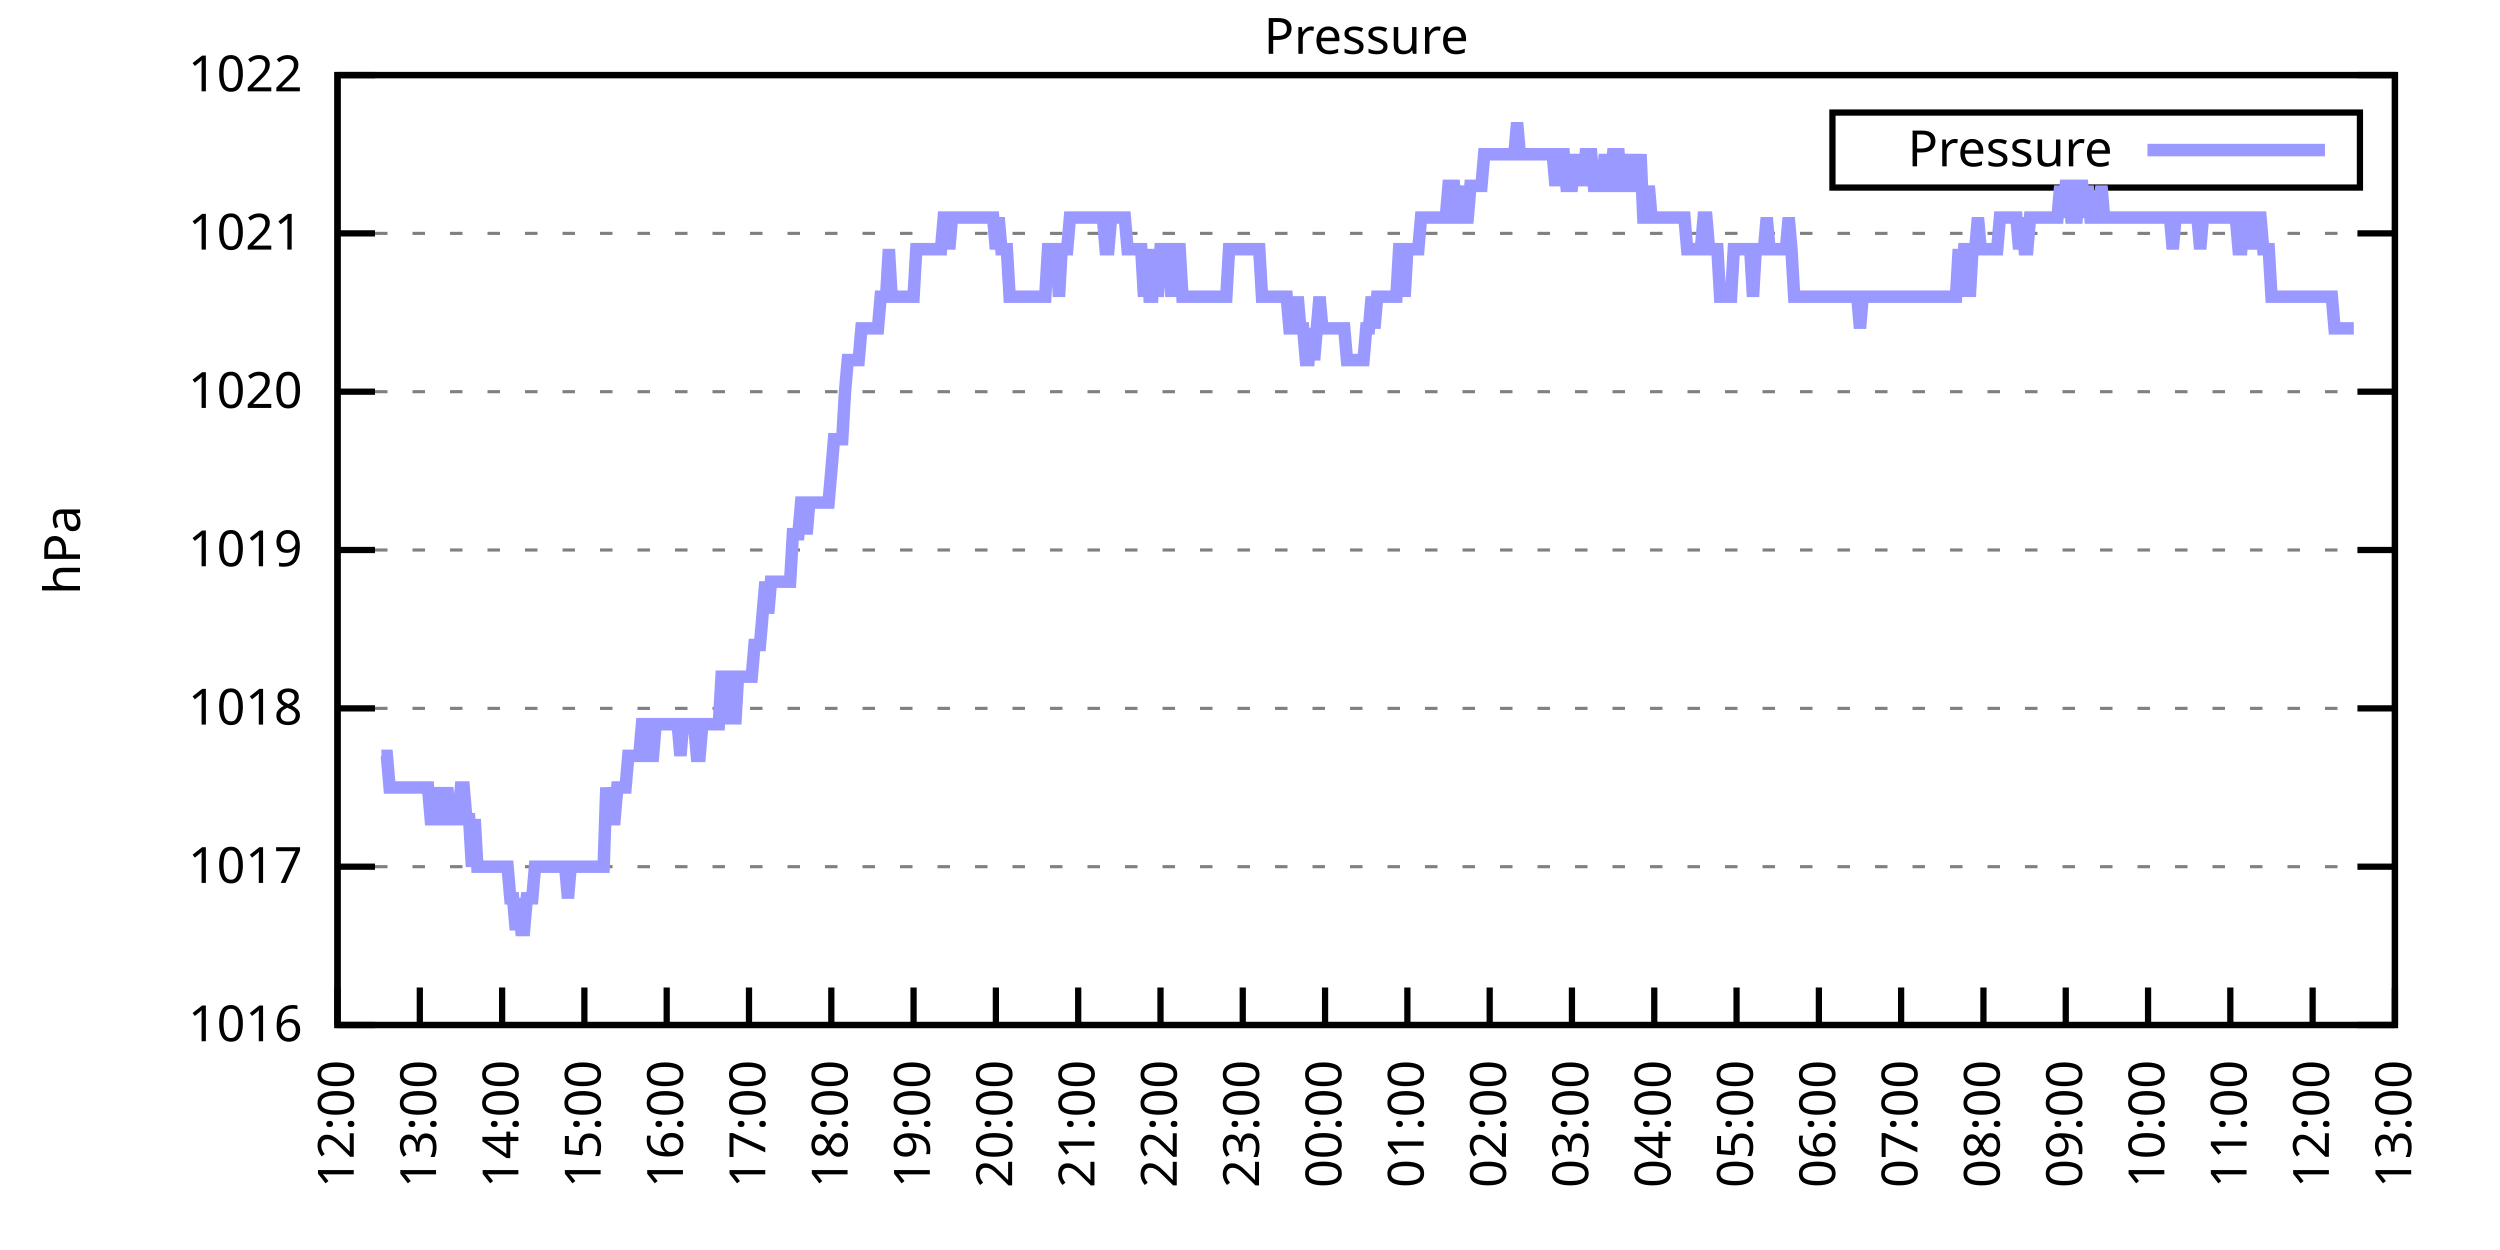
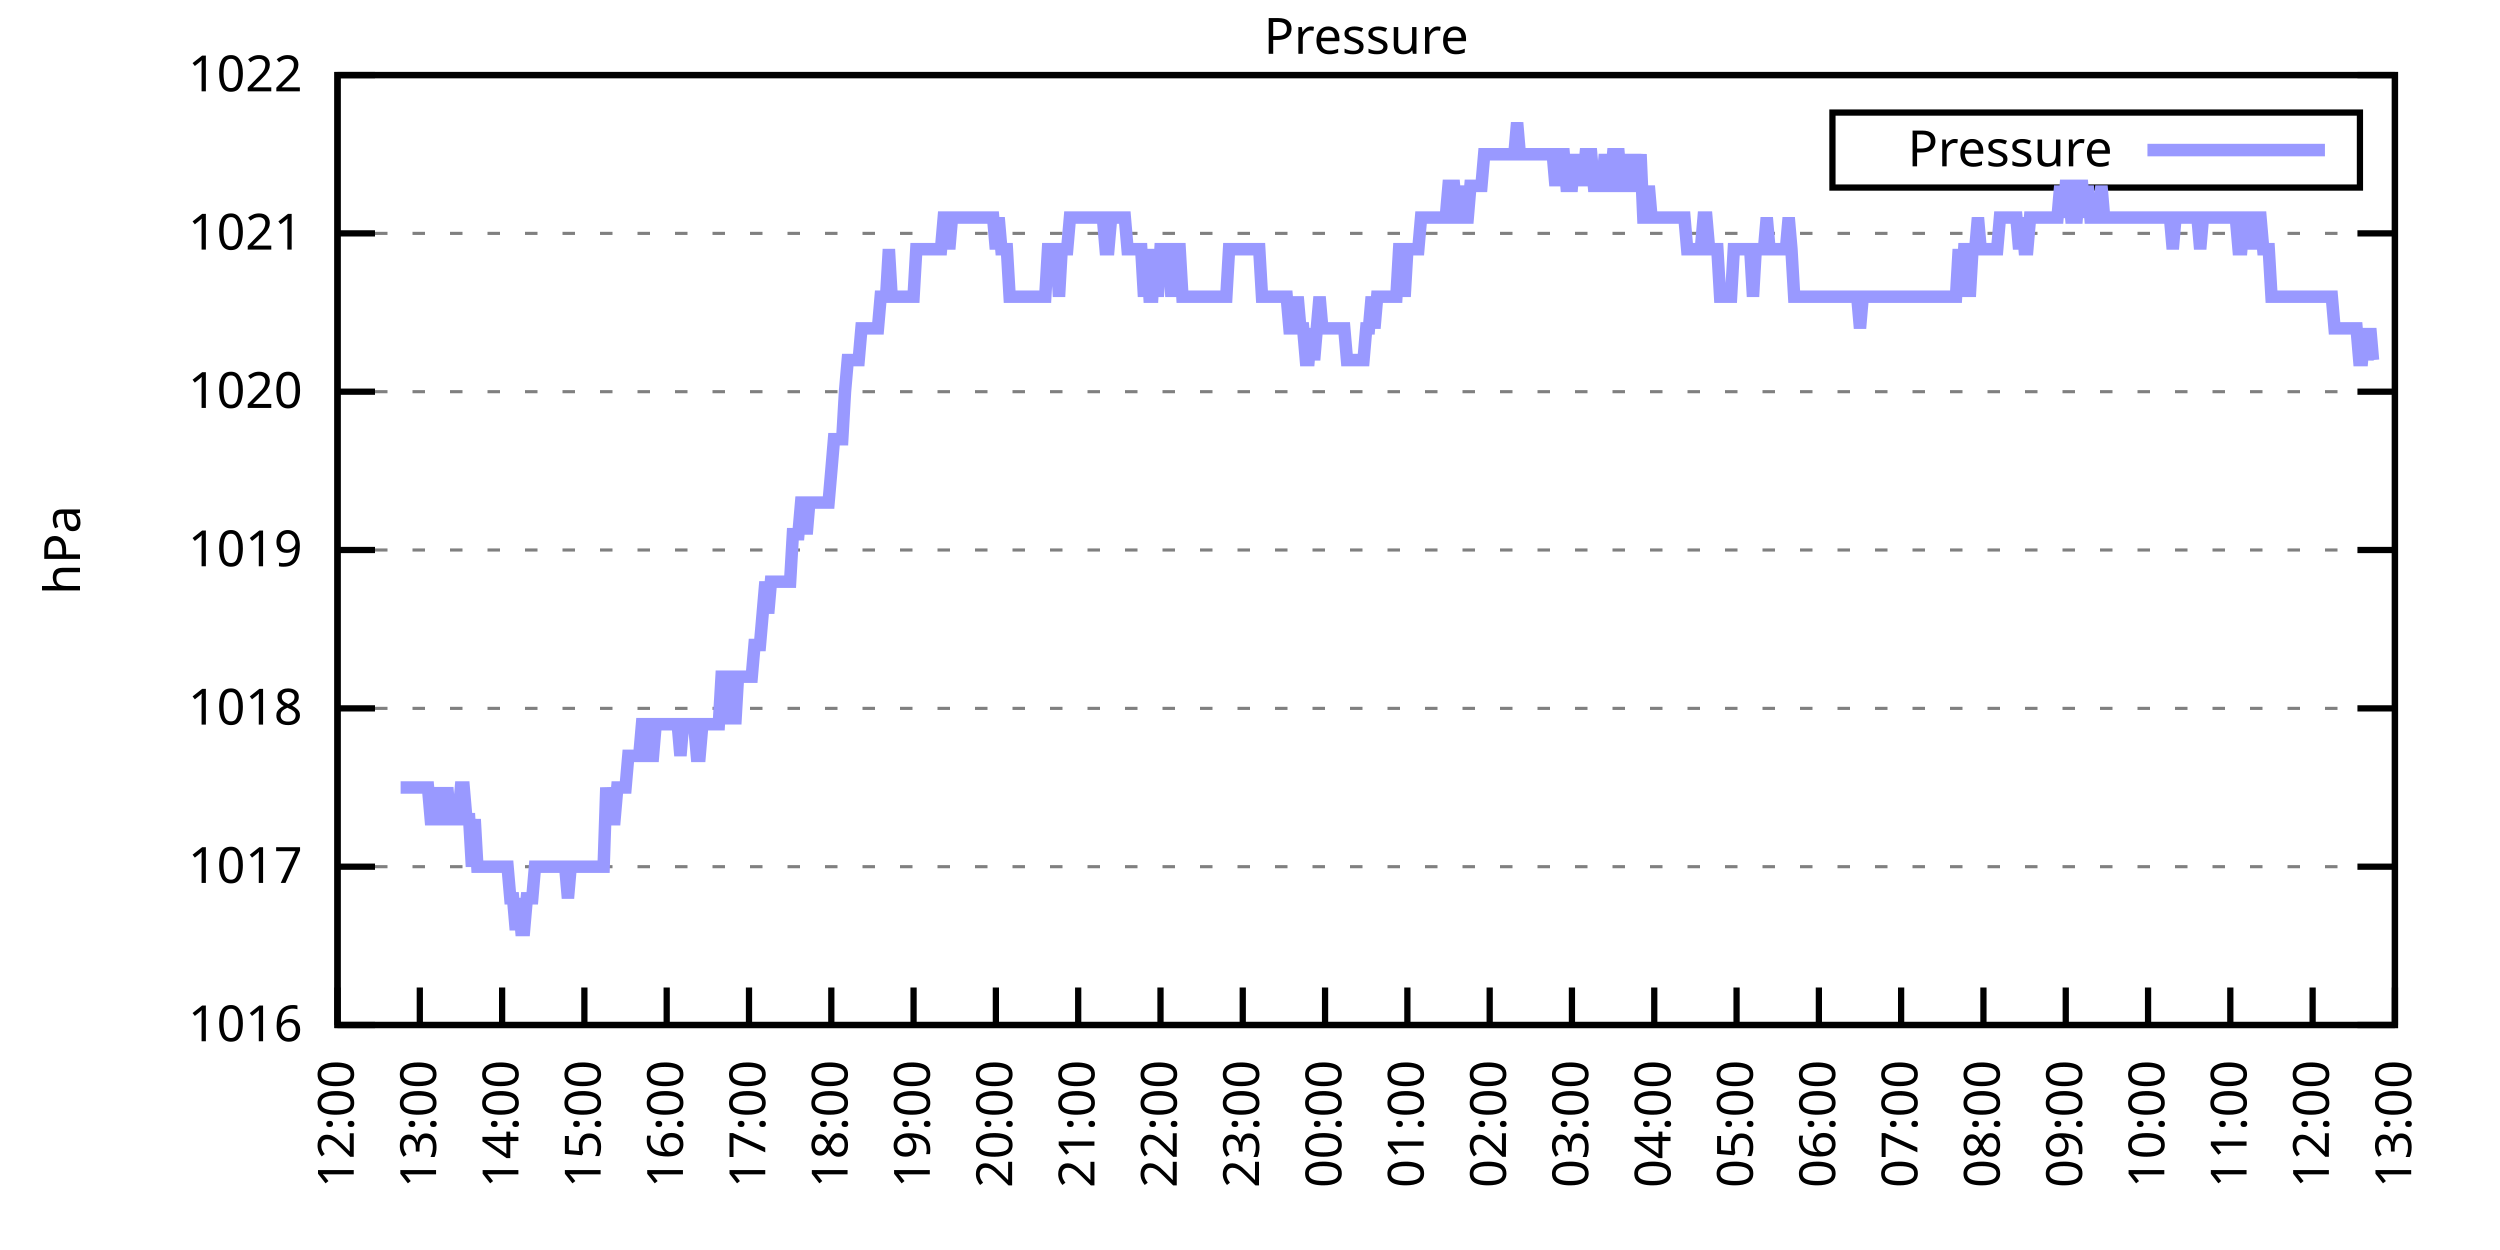
<svg xmlns="http://www.w3.org/2000/svg" xmlns:xlink="http://www.w3.org/1999/xlink" width="400" height="200" viewBox="0 0 400 200">
  <g id="gnuplot_canvas">
    <rect x="0" y="0" width="400" height="200" fill="none" />
    <defs>
      <circle id="gpDot" r="0.5" stroke-width="0.5" stroke="currentColor" />
      <path id="gpPt0" stroke-width="0.333" stroke="currentColor" d="M-1,0 h2 M0,-1 v2" />
      <path id="gpPt1" stroke-width="0.333" stroke="currentColor" d="M-1,-1 L1,1 M1,-1 L-1,1" />
      <path id="gpPt2" stroke-width="0.333" stroke="currentColor" d="M-1,0 L1,0 M0,-1 L0,1 M-1,-1 L1,1 M-1,1 L1,-1" />
      <rect id="gpPt3" stroke-width="0.333" stroke="currentColor" x="-1" y="-1" width="2" height="2" />
      <rect id="gpPt4" stroke-width="0.333" stroke="currentColor" fill="currentColor" x="-1" y="-1" width="2" height="2" />
      <circle id="gpPt5" stroke-width="0.333" stroke="currentColor" cx="0" cy="0" r="1" />
      <use xlink:href="#gpPt5" id="gpPt6" fill="currentColor" stroke="none" />
      <path id="gpPt7" stroke-width="0.333" stroke="currentColor" d="M0,-1.33 L-1.33,0.67 L1.33,0.67 z" />
      <use xlink:href="#gpPt7" id="gpPt8" fill="currentColor" stroke="none" />
      <use xlink:href="#gpPt7" id="gpPt9" stroke="currentColor" transform="rotate(180)" />
      <use xlink:href="#gpPt9" id="gpPt10" fill="currentColor" stroke="none" />
      <use xlink:href="#gpPt3" id="gpPt11" stroke="currentColor" transform="rotate(45)" />
      <use xlink:href="#gpPt11" id="gpPt12" fill="currentColor" stroke="none" />
      <path id="gpPt13" stroke-width="0.333" stroke="currentColor" d="M0,1.330 L1.265,0.411 L0.782,-1.067 L-0.782,-1.076 L-1.265,0.411 z" />
      <use xlink:href="#gpPt13" id="gpPt14" fill="currentColor" stroke="none" />
      <filter id="textbox" filterUnits="objectBoundingBox" x="0" y="0" height="1" width="1">
        <feFlood flood-color="white" flood-opacity="1" result="bgnd" />
        <feComposite in="SourceGraphic" in2="bgnd" operator="atop" />
      </filter>
      <filter id="greybox" filterUnits="objectBoundingBox" x="0" y="0" height="1" width="1">
        <feFlood flood-color="lightgrey" flood-opacity="1" result="grey" />
        <feComposite in="SourceGraphic" in2="grey" operator="atop" />
      </filter>
    </defs>
    <g fill="none" color="white" stroke="currentColor" stroke-width="1.00" stroke-linecap="butt" stroke-linejoin="miter">
</g>
    <g fill="none" color="black" stroke="currentColor" stroke-width="1.00" stroke-linecap="butt" stroke-linejoin="miter">
      <g stroke="none" shape-rendering="crispEdges">
        <polygon fill="rgb(255, 255, 255)" points="54.00,164.00 383.18,164.00 383.18,12.02 54.00,12.02 " />
      </g>
    </g>
    <g fill="none" color="black" stroke="currentColor" stroke-width="1.00" stroke-linecap="butt" stroke-linejoin="miter">
</g>
    <g fill="none" color="black" stroke="black" stroke-width="0.50" stroke-linecap="butt" stroke-linejoin="miter">
</g>
    <g fill="none" color="gray" stroke="currentColor" stroke-width="0.50" stroke-linecap="butt" stroke-linejoin="miter">
      <path stroke="gray" stroke-dasharray="2,4" class="gridline" d="M54.00,164.00 L383.19,164.00  " />
    </g>
    <g fill="none" color="gray" stroke="gray" stroke-width="1.00" stroke-linecap="butt" stroke-linejoin="miter">
</g>
    <g fill="none" color="black" stroke="currentColor" stroke-width="1.00" stroke-linecap="butt" stroke-linejoin="miter">
      <path stroke="black" d="M54.00,164.00 L60.00,164.00 M383.19,164.00 L377.19,164.00  " />
      <g transform="translate(48.40,166.60)" stroke="none" fill="black" font-family="Sans" font-size="8.00" text-anchor="end">
        <text>
          <tspan font-family="Sans"> 1016</tspan>
        </text>
      </g>
    </g>
    <g fill="none" color="black" stroke="currentColor" stroke-width="1.00" stroke-linecap="butt" stroke-linejoin="miter">
</g>
    <g fill="none" color="black" stroke="black" stroke-width="0.50" stroke-linecap="butt" stroke-linejoin="miter">
</g>
    <g fill="none" color="gray" stroke="currentColor" stroke-width="0.50" stroke-linecap="butt" stroke-linejoin="miter">
      <path stroke="gray" stroke-dasharray="2,4" class="gridline" d="M54.00,138.67 L383.19,138.67  " />
    </g>
    <g fill="none" color="gray" stroke="gray" stroke-width="1.00" stroke-linecap="butt" stroke-linejoin="miter">
</g>
    <g fill="none" color="black" stroke="currentColor" stroke-width="1.00" stroke-linecap="butt" stroke-linejoin="miter">
      <path stroke="black" d="M54.00,138.67 L60.00,138.67 M383.19,138.67 L377.19,138.67  " />
      <g transform="translate(48.40,141.27)" stroke="none" fill="black" font-family="Sans" font-size="8.00" text-anchor="end">
        <text>
          <tspan font-family="Sans"> 1017</tspan>
        </text>
      </g>
    </g>
    <g fill="none" color="black" stroke="currentColor" stroke-width="1.00" stroke-linecap="butt" stroke-linejoin="miter">
</g>
    <g fill="none" color="black" stroke="black" stroke-width="0.50" stroke-linecap="butt" stroke-linejoin="miter">
</g>
    <g fill="none" color="gray" stroke="currentColor" stroke-width="0.50" stroke-linecap="butt" stroke-linejoin="miter">
      <path stroke="gray" stroke-dasharray="2,4" class="gridline" d="M54.00,113.34 L383.19,113.34  " />
    </g>
    <g fill="none" color="gray" stroke="gray" stroke-width="1.00" stroke-linecap="butt" stroke-linejoin="miter">
</g>
    <g fill="none" color="black" stroke="currentColor" stroke-width="1.00" stroke-linecap="butt" stroke-linejoin="miter">
      <path stroke="black" d="M54.00,113.34 L60.00,113.34 M383.19,113.34 L377.19,113.34  " />
      <g transform="translate(48.40,115.94)" stroke="none" fill="black" font-family="Sans" font-size="8.00" text-anchor="end">
        <text>
          <tspan font-family="Sans"> 1018</tspan>
        </text>
      </g>
    </g>
    <g fill="none" color="black" stroke="currentColor" stroke-width="1.00" stroke-linecap="butt" stroke-linejoin="miter">
</g>
    <g fill="none" color="black" stroke="black" stroke-width="0.50" stroke-linecap="butt" stroke-linejoin="miter">
</g>
    <g fill="none" color="gray" stroke="currentColor" stroke-width="0.50" stroke-linecap="butt" stroke-linejoin="miter">
      <path stroke="gray" stroke-dasharray="2,4" class="gridline" d="M54.00,88.00 L383.19,88.00  " />
    </g>
    <g fill="none" color="gray" stroke="gray" stroke-width="1.00" stroke-linecap="butt" stroke-linejoin="miter">
</g>
    <g fill="none" color="black" stroke="currentColor" stroke-width="1.00" stroke-linecap="butt" stroke-linejoin="miter">
      <path stroke="black" d="M54.00,88.00 L60.00,88.00 M383.19,88.00 L377.19,88.00  " />
      <g transform="translate(48.40,90.60)" stroke="none" fill="black" font-family="Sans" font-size="8.00" text-anchor="end">
        <text>
          <tspan font-family="Sans"> 1019</tspan>
        </text>
      </g>
    </g>
    <g fill="none" color="black" stroke="currentColor" stroke-width="1.00" stroke-linecap="butt" stroke-linejoin="miter">
</g>
    <g fill="none" color="black" stroke="black" stroke-width="0.50" stroke-linecap="butt" stroke-linejoin="miter">
</g>
    <g fill="none" color="gray" stroke="currentColor" stroke-width="0.50" stroke-linecap="butt" stroke-linejoin="miter">
      <path stroke="gray" stroke-dasharray="2,4" class="gridline" d="M54.00,62.67 L383.19,62.67  " />
    </g>
    <g fill="none" color="gray" stroke="gray" stroke-width="1.00" stroke-linecap="butt" stroke-linejoin="miter">
</g>
    <g fill="none" color="black" stroke="currentColor" stroke-width="1.00" stroke-linecap="butt" stroke-linejoin="miter">
      <path stroke="black" d="M54.00,62.67 L60.00,62.67 M383.19,62.67 L377.19,62.67  " />
      <g transform="translate(48.40,65.27)" stroke="none" fill="black" font-family="Sans" font-size="8.00" text-anchor="end">
        <text>
          <tspan font-family="Sans"> 1020</tspan>
        </text>
      </g>
    </g>
    <g fill="none" color="black" stroke="currentColor" stroke-width="1.00" stroke-linecap="butt" stroke-linejoin="miter">
</g>
    <g fill="none" color="black" stroke="black" stroke-width="0.50" stroke-linecap="butt" stroke-linejoin="miter">
</g>
    <g fill="none" color="gray" stroke="currentColor" stroke-width="0.50" stroke-linecap="butt" stroke-linejoin="miter">
      <path stroke="gray" stroke-dasharray="2,4" class="gridline" d="M54.00,37.34 L383.19,37.34  " />
    </g>
    <g fill="none" color="gray" stroke="gray" stroke-width="1.00" stroke-linecap="butt" stroke-linejoin="miter">
</g>
    <g fill="none" color="black" stroke="currentColor" stroke-width="1.00" stroke-linecap="butt" stroke-linejoin="miter">
      <path stroke="black" d="M54.00,37.34 L60.00,37.34 M383.19,37.34 L377.19,37.34  " />
      <g transform="translate(48.40,39.94)" stroke="none" fill="black" font-family="Sans" font-size="8.00" text-anchor="end">
        <text>
          <tspan font-family="Sans"> 1021</tspan>
        </text>
      </g>
    </g>
    <g fill="none" color="black" stroke="currentColor" stroke-width="1.00" stroke-linecap="butt" stroke-linejoin="miter">
</g>
    <g fill="none" color="black" stroke="black" stroke-width="0.50" stroke-linecap="butt" stroke-linejoin="miter">
</g>
    <g fill="none" color="gray" stroke="currentColor" stroke-width="0.50" stroke-linecap="butt" stroke-linejoin="miter">
      <path stroke="gray" stroke-dasharray="2,4" class="gridline" d="M54.00,12.01 L383.19,12.01  " />
    </g>
    <g fill="none" color="gray" stroke="gray" stroke-width="1.00" stroke-linecap="butt" stroke-linejoin="miter">
</g>
    <g fill="none" color="black" stroke="currentColor" stroke-width="1.00" stroke-linecap="butt" stroke-linejoin="miter">
      <path stroke="black" d="M54.00,12.01 L60.00,12.01 M383.19,12.01 L377.19,12.01  " />
      <g transform="translate(48.40,14.61)" stroke="none" fill="black" font-family="Sans" font-size="8.00" text-anchor="end">
        <text>
          <tspan font-family="Sans"> 1022</tspan>
        </text>
      </g>
    </g>
    <g fill="none" color="black" stroke="currentColor" stroke-width="1.00" stroke-linecap="butt" stroke-linejoin="miter">
      <path stroke="black" d="M54.00,164.00 L54.00,158.00  " />
      <g transform="translate(56.60,169.60) rotate(270.00)" stroke="none" fill="black" font-family="Sans" font-size="8.00" text-anchor="end">
        <text>
          <tspan font-family="Sans">12:00</tspan>
        </text>
      </g>
    </g>
    <g fill="none" color="black" stroke="currentColor" stroke-width="1.00" stroke-linecap="butt" stroke-linejoin="miter">
      <path stroke="black" d="M67.17,164.00 L67.17,158.00  " />
      <g transform="translate(69.77,169.60) rotate(270.00)" stroke="none" fill="black" font-family="Sans" font-size="8.00" text-anchor="end">
        <text>
          <tspan font-family="Sans">13:00</tspan>
        </text>
      </g>
    </g>
    <g fill="none" color="black" stroke="currentColor" stroke-width="1.00" stroke-linecap="butt" stroke-linejoin="miter">
      <path stroke="black" d="M80.34,164.00 L80.34,158.00  " />
      <g transform="translate(82.94,169.60) rotate(270.00)" stroke="none" fill="black" font-family="Sans" font-size="8.00" text-anchor="end">
        <text>
          <tspan font-family="Sans">14:00</tspan>
        </text>
      </g>
    </g>
    <g fill="none" color="black" stroke="currentColor" stroke-width="1.00" stroke-linecap="butt" stroke-linejoin="miter">
      <path stroke="black" d="M93.50,164.00 L93.50,158.00  " />
      <g transform="translate(96.10,169.60) rotate(270.00)" stroke="none" fill="black" font-family="Sans" font-size="8.00" text-anchor="end">
        <text>
          <tspan font-family="Sans">15:00</tspan>
        </text>
      </g>
    </g>
    <g fill="none" color="black" stroke="currentColor" stroke-width="1.00" stroke-linecap="butt" stroke-linejoin="miter">
      <path stroke="black" d="M106.67,164.00 L106.67,158.00  " />
      <g transform="translate(109.27,169.60) rotate(270.00)" stroke="none" fill="black" font-family="Sans" font-size="8.00" text-anchor="end">
        <text>
          <tspan font-family="Sans">16:00</tspan>
        </text>
      </g>
    </g>
    <g fill="none" color="black" stroke="currentColor" stroke-width="1.00" stroke-linecap="butt" stroke-linejoin="miter">
      <path stroke="black" d="M119.84,164.00 L119.84,158.00  " />
      <g transform="translate(122.44,169.60) rotate(270.00)" stroke="none" fill="black" font-family="Sans" font-size="8.00" text-anchor="end">
        <text>
          <tspan font-family="Sans">17:00</tspan>
        </text>
      </g>
    </g>
    <g fill="none" color="black" stroke="currentColor" stroke-width="1.00" stroke-linecap="butt" stroke-linejoin="miter">
      <path stroke="black" d="M133.01,164.00 L133.01,158.00  " />
      <g transform="translate(135.61,169.60) rotate(270.00)" stroke="none" fill="black" font-family="Sans" font-size="8.00" text-anchor="end">
        <text>
          <tspan font-family="Sans">18:00</tspan>
        </text>
      </g>
    </g>
    <g fill="none" color="black" stroke="currentColor" stroke-width="1.00" stroke-linecap="butt" stroke-linejoin="miter">
      <path stroke="black" d="M146.17,164.00 L146.17,158.00  " />
      <g transform="translate(148.77,169.60) rotate(270.00)" stroke="none" fill="black" font-family="Sans" font-size="8.00" text-anchor="end">
        <text>
          <tspan font-family="Sans">19:00</tspan>
        </text>
      </g>
    </g>
    <g fill="none" color="black" stroke="currentColor" stroke-width="1.00" stroke-linecap="butt" stroke-linejoin="miter">
      <path stroke="black" d="M159.34,164.00 L159.34,158.00  " />
      <g transform="translate(161.94,169.60) rotate(270.00)" stroke="none" fill="black" font-family="Sans" font-size="8.00" text-anchor="end">
        <text>
          <tspan font-family="Sans">20:00</tspan>
        </text>
      </g>
    </g>
    <g fill="none" color="black" stroke="currentColor" stroke-width="1.00" stroke-linecap="butt" stroke-linejoin="miter">
      <path stroke="black" d="M172.51,164.00 L172.51,158.00  " />
      <g transform="translate(175.11,169.60) rotate(270.00)" stroke="none" fill="black" font-family="Sans" font-size="8.00" text-anchor="end">
        <text>
          <tspan font-family="Sans">21:00</tspan>
        </text>
      </g>
    </g>
    <g fill="none" color="black" stroke="currentColor" stroke-width="1.00" stroke-linecap="butt" stroke-linejoin="miter">
      <path stroke="black" d="M185.68,164.00 L185.68,158.00  " />
      <g transform="translate(188.28,169.60) rotate(270.00)" stroke="none" fill="black" font-family="Sans" font-size="8.00" text-anchor="end">
        <text>
          <tspan font-family="Sans">22:00</tspan>
        </text>
      </g>
    </g>
    <g fill="none" color="black" stroke="currentColor" stroke-width="1.00" stroke-linecap="butt" stroke-linejoin="miter">
      <path stroke="black" d="M198.84,164.00 L198.84,158.00  " />
      <g transform="translate(201.44,169.60) rotate(270.00)" stroke="none" fill="black" font-family="Sans" font-size="8.00" text-anchor="end">
        <text>
          <tspan font-family="Sans">23:00</tspan>
        </text>
      </g>
    </g>
    <g fill="none" color="black" stroke="currentColor" stroke-width="1.00" stroke-linecap="butt" stroke-linejoin="miter">
      <path stroke="black" d="M212.01,164.00 L212.01,158.00  " />
      <g transform="translate(214.61,169.60) rotate(270.00)" stroke="none" fill="black" font-family="Sans" font-size="8.00" text-anchor="end">
        <text>
          <tspan font-family="Sans">00:00</tspan>
        </text>
      </g>
    </g>
    <g fill="none" color="black" stroke="currentColor" stroke-width="1.00" stroke-linecap="butt" stroke-linejoin="miter">
      <path stroke="black" d="M225.18,164.00 L225.18,158.00  " />
      <g transform="translate(227.78,169.60) rotate(270.00)" stroke="none" fill="black" font-family="Sans" font-size="8.00" text-anchor="end">
        <text>
          <tspan font-family="Sans">01:00</tspan>
        </text>
      </g>
    </g>
    <g fill="none" color="black" stroke="currentColor" stroke-width="1.00" stroke-linecap="butt" stroke-linejoin="miter">
      <path stroke="black" d="M238.35,164.00 L238.35,158.00  " />
      <g transform="translate(240.95,169.60) rotate(270.00)" stroke="none" fill="black" font-family="Sans" font-size="8.00" text-anchor="end">
        <text>
          <tspan font-family="Sans">02:00</tspan>
        </text>
      </g>
    </g>
    <g fill="none" color="black" stroke="currentColor" stroke-width="1.00" stroke-linecap="butt" stroke-linejoin="miter">
      <path stroke="black" d="M251.51,164.00 L251.51,158.00  " />
      <g transform="translate(254.11,169.60) rotate(270.00)" stroke="none" fill="black" font-family="Sans" font-size="8.00" text-anchor="end">
        <text>
          <tspan font-family="Sans">03:00</tspan>
        </text>
      </g>
    </g>
    <g fill="none" color="black" stroke="currentColor" stroke-width="1.00" stroke-linecap="butt" stroke-linejoin="miter">
      <path stroke="black" d="M264.68,164.00 L264.68,158.00  " />
      <g transform="translate(267.28,169.60) rotate(270.00)" stroke="none" fill="black" font-family="Sans" font-size="8.00" text-anchor="end">
        <text>
          <tspan font-family="Sans">04:00</tspan>
        </text>
      </g>
    </g>
    <g fill="none" color="black" stroke="currentColor" stroke-width="1.00" stroke-linecap="butt" stroke-linejoin="miter">
      <path stroke="black" d="M277.85,164.00 L277.85,158.00  " />
      <g transform="translate(280.45,169.60) rotate(270.00)" stroke="none" fill="black" font-family="Sans" font-size="8.00" text-anchor="end">
        <text>
          <tspan font-family="Sans">05:00</tspan>
        </text>
      </g>
    </g>
    <g fill="none" color="black" stroke="currentColor" stroke-width="1.00" stroke-linecap="butt" stroke-linejoin="miter">
      <path stroke="black" d="M291.02,164.00 L291.02,158.00  " />
      <g transform="translate(293.62,169.60) rotate(270.00)" stroke="none" fill="black" font-family="Sans" font-size="8.00" text-anchor="end">
        <text>
          <tspan font-family="Sans">06:00</tspan>
        </text>
      </g>
    </g>
    <g fill="none" color="black" stroke="currentColor" stroke-width="1.00" stroke-linecap="butt" stroke-linejoin="miter">
      <path stroke="black" d="M304.18,164.00 L304.18,158.00  " />
      <g transform="translate(306.78,169.60) rotate(270.00)" stroke="none" fill="black" font-family="Sans" font-size="8.00" text-anchor="end">
        <text>
          <tspan font-family="Sans">07:00</tspan>
        </text>
      </g>
    </g>
    <g fill="none" color="black" stroke="currentColor" stroke-width="1.00" stroke-linecap="butt" stroke-linejoin="miter">
      <path stroke="black" d="M317.35,164.00 L317.35,158.00  " />
      <g transform="translate(319.95,169.60) rotate(270.00)" stroke="none" fill="black" font-family="Sans" font-size="8.00" text-anchor="end">
        <text>
          <tspan font-family="Sans">08:00</tspan>
        </text>
      </g>
    </g>
    <g fill="none" color="black" stroke="currentColor" stroke-width="1.00" stroke-linecap="butt" stroke-linejoin="miter">
      <path stroke="black" d="M330.52,164.00 L330.52,158.00  " />
      <g transform="translate(333.12,169.60) rotate(270.00)" stroke="none" fill="black" font-family="Sans" font-size="8.00" text-anchor="end">
        <text>
          <tspan font-family="Sans">09:00</tspan>
        </text>
      </g>
    </g>
    <g fill="none" color="black" stroke="currentColor" stroke-width="1.00" stroke-linecap="butt" stroke-linejoin="miter">
      <path stroke="black" d="M343.69,164.00 L343.69,158.00  " />
      <g transform="translate(346.29,169.60) rotate(270.00)" stroke="none" fill="black" font-family="Sans" font-size="8.00" text-anchor="end">
        <text>
          <tspan font-family="Sans">10:00</tspan>
        </text>
      </g>
    </g>
    <g fill="none" color="black" stroke="currentColor" stroke-width="1.00" stroke-linecap="butt" stroke-linejoin="miter">
      <path stroke="black" d="M356.85,164.00 L356.85,158.00  " />
      <g transform="translate(359.45,169.60) rotate(270.00)" stroke="none" fill="black" font-family="Sans" font-size="8.00" text-anchor="end">
        <text>
          <tspan font-family="Sans">11:00</tspan>
        </text>
      </g>
    </g>
    <g fill="none" color="black" stroke="currentColor" stroke-width="1.00" stroke-linecap="butt" stroke-linejoin="miter">
      <path stroke="black" d="M370.02,164.00 L370.02,158.00  " />
      <g transform="translate(372.62,169.60) rotate(270.00)" stroke="none" fill="black" font-family="Sans" font-size="8.00" text-anchor="end">
        <text>
          <tspan font-family="Sans">12:00</tspan>
        </text>
      </g>
    </g>
    <g fill="none" color="black" stroke="currentColor" stroke-width="1.00" stroke-linecap="butt" stroke-linejoin="miter">
      <path stroke="black" d="M383.19,164.00 L383.19,158.00  " />
      <g transform="translate(385.79,169.60) rotate(270.00)" stroke="none" fill="black" font-family="Sans" font-size="8.00" text-anchor="end">
        <text>
          <tspan font-family="Sans">13:00</tspan>
        </text>
      </g>
    </g>
    <g fill="none" color="black" stroke="currentColor" stroke-width="1.00" stroke-linecap="butt" stroke-linejoin="miter">
</g>
    <g fill="none" color="black" stroke="currentColor" stroke-width="1.00" stroke-linecap="butt" stroke-linejoin="miter">
      <path stroke="black" d="M54.00,12.01 L54.00,164.00 L383.19,164.00 L383.19,12.01 L54.00,12.01 Z  " />
    </g>
    <g fill="none" color="black" stroke="currentColor" stroke-width="1.00" stroke-linecap="butt" stroke-linejoin="miter">
</g>
    <g fill="none" color="black" stroke="currentColor" stroke-width="1.00" stroke-linecap="butt" stroke-linejoin="miter">
      <path stroke="black" d="M293.19,30.01 L293.19,18.01 L377.59,18.01 L377.59,30.01 L293.19,30.01 Z  " />
    </g>
    <g id="Pressure_plot_1">
      <g fill="none" color="white" stroke="black" stroke-width="2.00" stroke-linecap="butt" stroke-linejoin="miter">
</g>
      <g fill="none" color="black" stroke="currentColor" stroke-width="2.00" stroke-linecap="butt" stroke-linejoin="miter">
        <g transform="translate(337.99,26.61)" stroke="none" fill="black" font-family="Sans" font-size="8.00" text-anchor="end">
          <text>
            <tspan font-family="Sans">Pressure</tspan>
          </text>
        </g>
      </g>
      <g fill="none" color="black" stroke="currentColor" stroke-width="2.00" stroke-linecap="butt" stroke-linejoin="miter">
-         <path stroke="rgb(153, 153, 255)" d="M343.59,24.01 L371.99,24.01 M61.02,120.94 L61.46,120.94 L61.90,120.94 L62.34,126.00 L62.78,126.00 L63.22,126.00   L63.66,126.00 L64.10,126.00 L64.53,126.00 L64.97,126.00 L65.41,126.00 L65.85,126.00 L66.29,126.00 L66.73,126.00   L67.17,126.00 L67.61,126.00 L68.05,126.00 L68.48,126.00 L68.92,131.07 L69.36,131.07 L69.80,131.07 L70.24,126.00   L70.68,131.07 L71.12,131.07 L71.56,126.00 L72.00,131.07 L72.43,131.07 L72.87,131.07 L73.31,131.07 L73.75,126.00   L74.19,126.00 L74.63,131.07 L75.07,131.07 L75.51,138.67 L75.95,131.07 L76.38,138.67 L76.82,138.67 L77.26,138.67   L77.70,138.67 L78.14,138.67 L78.58,138.67 L79.02,138.67 L79.46,138.67 L79.90,138.67 L80.34,138.67 L80.77,138.67   L81.21,138.67 L81.65,143.73 L82.09,143.73 L82.53,148.80 L82.97,143.73 L83.41,148.80 L83.85,148.80 L84.29,143.73   L84.72,143.73 L85.16,143.73 L85.60,138.67 L86.04,138.67 L86.48,138.67 L86.92,138.67 L87.36,138.67 L87.80,138.67   L88.24,138.67 L88.67,138.67 L89.11,138.67 L89.55,138.67 L89.99,138.67 L90.43,138.67 L90.87,143.73 L91.31,138.67   L91.75,138.67 L92.19,138.67 L92.62,138.67 L93.06,138.67 L93.50,138.67 L93.94,138.67 L94.38,138.67 L94.82,138.67   L95.26,138.67 L95.70,138.67 L96.14,138.67 L96.58,138.67 L97.01,126.00 L97.45,131.07 L97.89,131.07 L98.33,131.07   L98.77,126.00 L99.21,126.00 L99.65,126.00 L100.09,126.00 L100.53,120.94 L100.96,120.94 L101.40,120.94 L101.84,120.94   L102.28,120.94 L102.72,115.87 L103.16,115.87 L103.60,115.87 L104.04,120.94 L104.48,120.94 L104.91,115.87 L105.35,115.87   L105.79,115.87 L106.23,115.87 L106.67,115.87 L107.11,115.87 L107.55,115.87 L107.99,115.87 L108.43,115.87 L108.87,120.94   L109.30,115.87 L109.74,115.87 L110.18,115.87 L110.62,115.87 L111.06,115.87 L111.50,120.94 L111.94,120.94 L112.38,115.87   L112.82,115.87 L113.25,115.87 L113.69,115.87 L114.13,115.87 L114.57,115.87 L115.01,115.87 L115.45,108.27 L115.89,108.27   L116.33,108.27 L116.77,115.87 L117.20,108.27 L117.64,115.87 L118.08,108.27 L118.52,108.27 L118.96,108.27 L119.40,108.27   L119.84,108.27 L120.28,108.27 L120.72,103.20 L121.15,103.20 L121.59,103.20 L122.03,98.14 L122.47,93.07 L122.91,98.14   L123.35,93.07 L123.79,93.07 L124.23,93.07 L124.67,93.07 L125.11,93.07 L125.54,93.07 L125.98,93.07 L126.42,93.07   L126.86,85.47 L127.30,85.47 L127.74,85.47 L128.18,80.41 L128.62,80.41 L129.06,85.47 L129.49,80.41 L129.93,80.41   L130.37,80.41 L130.81,80.41 L131.25,80.41 L131.69,80.41 L132.13,80.41 L132.57,80.41 L133.01,75.34 L133.44,70.27   L133.88,70.27 L134.32,70.27 L134.76,70.27 L135.20,62.67 L135.64,57.61 L136.08,57.61 L136.52,57.61 L136.96,57.61   L137.39,57.61 L137.83,52.54 L138.27,52.54 L138.71,52.54 L139.15,52.54 L139.59,52.54 L140.03,52.54 L140.47,52.54   L140.91,47.47 L141.35,47.47 L141.78,47.47 L142.22,39.87 L142.66,47.47 L143.10,47.47 L143.54,47.47 L143.98,47.47   L144.42,47.47 L144.86,47.47 L145.30,47.47 L145.73,47.47 L146.17,47.47 L146.61,39.87 L147.05,39.87 L147.49,39.87   L147.93,39.87 L148.37,39.87 L148.81,39.87 L149.25,39.87 L149.68,39.87 L150.12,39.87 L150.56,39.87 L151.00,34.81   L151.44,34.81 L151.88,39.87 L152.32,34.81 L152.76,34.81 L153.20,34.81 L153.63,34.81 L154.07,34.81 L154.51,34.81   L154.95,34.81 L155.39,34.81 L155.83,34.81 L156.27,34.81 L156.71,34.81 L157.15,34.81 L157.59,34.81 L158.02,34.81   L158.46,34.81 L158.90,34.81 L159.34,39.87 L159.78,34.81 L160.22,39.87 L160.66,39.87 L161.10,39.87 L161.54,47.47   L161.97,47.47 L162.41,47.47 L162.85,47.47 L163.29,47.47 L163.73,47.47 L164.17,47.47 L164.61,47.47 L165.05,47.47   L165.49,47.47 L165.92,47.47 L166.36,47.47 L166.80,47.47 L167.24,47.47 L167.68,39.87 L168.12,39.87 L168.56,39.87   L169.00,39.87 L169.44,47.47 L169.87,39.87 L170.31,39.87 L170.75,39.87 L171.19,34.81 L171.63,34.81 L172.07,34.81   L172.51,34.81 L172.95,34.81 L173.39,34.81 L173.83,34.81 L174.26,34.81 L174.70,34.81 L175.14,34.81 L175.58,34.81   L176.02,34.81 L176.46,34.81 L176.90,39.87 L177.34,39.87 L177.78,34.81 L178.21,34.81 L178.65,34.81 L179.09,34.81   L179.53,34.81 L179.97,34.81 L180.41,39.87 L180.85,39.87 L181.29,39.87 L181.73,39.87 L182.16,39.87 L182.60,39.87   L183.04,47.47 L183.48,39.87 L183.92,47.47 L184.36,47.47 L184.80,39.87 L185.24,47.47 L185.68,39.87 L186.11,39.87   L186.55,39.87 L186.99,39.87 L187.43,47.47 L187.87,39.87 L188.31,39.87 L188.75,39.87 L189.19,47.47 L189.63,47.47   L190.07,47.47 L190.50,47.47 L190.94,47.47 L191.38,47.47 L191.82,47.47 L192.26,47.47 L192.70,47.47 L193.14,47.47   L193.58,47.47 L194.02,47.47 L194.45,47.47 L194.89,47.47 L195.33,47.47 L195.77,47.47 L196.21,47.47 L196.65,39.87   L197.09,39.87 L197.53,39.87 L197.97,39.87 L198.40,39.87 L198.84,39.87 L199.28,39.87 L199.72,39.87 L200.16,39.87   L200.60,39.87 L201.04,39.87 L201.48,39.87 L201.92,47.47 L202.35,47.47 L202.79,47.47 L203.23,47.47 L203.67,47.47   L204.11,47.47 L204.55,47.47 L204.99,47.47 L205.43,47.47 L205.87,47.47 L206.31,52.54 L206.74,52.54 L207.18,52.54   L207.62,47.47 L208.06,52.54 L208.50,52.54 L208.94,57.61 L209.38,57.61 L209.82,52.54 L210.26,57.61 L210.69,52.54   L211.13,47.47 L211.57,52.54 L212.01,52.54 L212.45,52.54 L212.89,52.54 L213.33,52.54 L213.77,52.54 L214.21,52.54   L214.64,52.54 L215.08,52.54 L215.52,57.61 L215.96,57.61 L216.40,57.61 L216.84,57.61 L217.28,57.61 L217.72,57.61   L218.16,57.61 L218.60,52.54 L219.03,52.54 L219.47,47.47 L219.91,52.54 L220.35,47.47 L220.79,47.47 L221.23,47.47   L221.67,47.47 L222.11,47.47 L222.55,47.47 L222.98,47.47 L223.42,47.47 L223.86,39.87 L224.30,39.87 L224.74,47.47   L225.18,39.87 L225.62,39.87 L226.06,39.87 L226.50,39.87 L226.93,39.87 L227.37,34.81 L227.81,34.81 L228.25,34.81   L228.69,34.81 L229.13,34.81 L229.57,34.81 L230.01,34.81 L230.45,34.81 L230.88,34.81 L231.32,34.81 L231.76,29.74   L232.20,29.74 L232.64,29.74 L233.08,34.81 L233.52,34.81 L233.96,29.74 L234.40,34.81 L234.84,34.81 L235.27,29.74   L235.71,29.74 L236.15,29.74 L236.59,29.74 L237.03,29.74 L237.47,24.68 L237.91,24.68 L238.35,24.68 L238.79,24.68   L239.22,24.68 L239.66,24.68 L240.10,24.68 L240.54,24.68 L240.98,24.68 L241.42,24.68 L241.86,24.68 L242.30,24.68   L242.74,19.61 L243.17,24.68 L243.61,24.68 L244.05,24.68 L244.49,24.68 L244.93,24.68 L245.37,24.68 L245.81,24.68   L246.25,24.68 L246.69,24.68 L247.12,24.68 L247.56,24.68 L248.00,24.68 L248.44,24.68 L248.88,29.74 L249.32,24.68   L249.76,24.68 L250.20,24.68 L250.64,29.74 L251.08,29.74 L251.51,29.74 L251.95,24.68 L252.39,29.74 L252.83,24.68   L253.27,29.74 L253.71,24.68 L254.15,24.68 L254.59,24.68 L255.03,29.74 L255.46,29.74 L255.90,29.74 L256.34,29.74   L256.78,24.68 L257.22,29.74 L257.66,29.74 L258.10,24.68 L258.54,24.68 L258.98,24.68 L259.41,29.74 L259.85,29.74   L260.29,24.68 L260.73,29.74 L261.17,29.74 L261.61,24.68 L262.05,29.74 L262.49,24.68 L262.93,34.81 L263.36,34.81   L263.80,29.74 L264.24,34.81 L264.68,34.81 L265.12,34.81 L265.56,34.81 L266.00,34.81 L266.44,34.81 L266.88,34.81   L267.32,34.81 L267.75,34.81 L268.19,34.81 L268.63,34.81 L269.07,34.81 L269.51,34.81 L269.95,39.87 L270.39,39.87   L270.83,39.87 L271.27,39.87 L271.70,39.87 L272.14,39.87 L272.58,34.81 L273.02,34.81 L273.46,39.87 L273.90,39.87   L274.34,39.87 L274.78,39.87 L275.22,47.47 L275.65,47.47 L276.09,47.47 L276.53,47.47 L276.97,47.47 L277.41,39.87   L277.85,39.87 L278.29,39.87 L278.73,39.87 L279.17,39.87 L279.60,39.87 L280.04,39.87 L280.48,47.47 L280.92,39.87   L281.36,39.87 L281.80,39.87 L282.24,39.87 L282.68,34.81 L283.12,39.87 L283.56,39.87 L283.99,39.87 L284.43,39.87   L284.87,39.87 L285.31,39.87 L285.75,39.87 L286.19,34.81 L286.63,39.87 L287.07,47.47 L287.51,47.47 L287.94,47.47   L288.38,47.47 L288.82,47.47 L289.26,47.47 L289.70,47.47 L290.14,47.47 L290.58,47.47 L291.02,47.47 L291.46,47.47   L291.89,47.47 L292.33,47.47 L292.77,47.47 L293.21,47.47 L293.65,47.47 L294.09,47.47 L294.53,47.47 L294.97,47.47   L295.41,47.47 L295.84,47.47 L296.28,47.47 L296.72,47.47 L297.16,47.47 L297.60,52.54 L298.04,47.47 L298.48,47.47   L298.92,47.47 L299.36,47.47 L299.80,47.47 L300.23,47.47 L300.67,47.47 L301.11,47.47 L301.55,47.47 L301.99,47.47   L302.43,47.47 L302.87,47.47 L303.31,47.47 L303.75,47.47 L304.18,47.47 L304.62,47.47 L305.06,47.47 L305.50,47.47   L305.94,47.47 L306.38,47.47 L306.82,47.47 L307.26,47.47 L307.70,47.47 L308.13,47.47 L308.57,47.47 L309.01,47.47   L309.45,47.47 L309.89,47.47 L310.33,47.47 L310.77,47.47 L311.21,47.47 L311.65,47.47 L312.08,47.47 L312.52,47.47   L312.96,47.47 L313.40,39.87 L313.84,47.47 L314.28,39.87 L314.72,39.87 L315.16,47.47 L315.60,39.87 L316.04,39.87   L316.47,34.81 L316.91,39.87 L317.35,39.87 L317.79,39.87 L318.23,39.87 L318.67,39.87 L319.11,39.87 L319.55,39.87   L319.99,34.81 L320.42,34.81 L320.86,34.81 L321.30,34.81 L321.74,34.81 L322.18,34.81 L322.62,34.81 L323.06,39.87   L323.50,34.81 L323.94,39.87 L324.37,39.87 L324.81,34.81 L325.25,34.81 L325.69,34.81 L326.13,34.81 L326.57,34.81   L327.01,34.81 L327.45,34.81 L327.89,34.81 L328.33,34.81 L328.76,34.81 L329.20,34.81 L329.64,29.74 L330.08,34.81   L330.52,29.74 L330.96,29.74 L331.40,34.81 L331.84,34.81 L332.28,34.81 L332.71,29.74 L333.15,29.74 L333.59,34.81   L334.03,29.74 L334.47,34.81 L334.91,34.81 L335.35,34.81 L335.79,34.81 L336.23,29.74 L336.66,34.81 L337.10,34.81   L337.54,34.81 L337.98,34.81 L338.42,34.81 L338.86,34.81 L339.30,34.81 L339.74,34.81 L340.18,34.81 L340.61,34.81   L341.05,34.81 L341.49,34.81 L341.93,34.81 L342.37,34.81 L342.81,34.81 L343.25,34.81 L343.69,34.81 L344.13,34.81   L344.57,34.81 L345.00,34.81 L345.44,34.81 L345.88,34.81 L346.32,34.81 L346.76,34.81 L347.20,34.81 L347.64,39.87   L348.08,34.81 L348.52,34.81 L348.95,34.81 L349.39,34.81 L349.83,34.81 L350.27,34.81 L350.71,34.81 L351.15,34.81   L351.59,34.81 L352.03,39.87 L352.47,34.81 L352.90,34.81 L353.34,34.81 L353.78,34.81 L354.22,34.81 L354.66,34.81   L355.10,34.81 L355.54,34.81 L355.98,34.81 L356.42,34.81 L356.85,34.81 L357.29,34.81 L357.73,34.81 L358.17,39.87   L358.61,39.87 L359.05,34.81 L359.49,34.81 L359.93,34.81 L360.37,39.87 L360.81,34.81 L361.24,34.81 L361.68,34.81   L362.12,39.87 L362.56,39.87 L363.00,39.87 L363.44,47.47 L363.88,47.47 L364.32,47.47 L364.76,47.47 L365.19,47.47   L365.63,47.47 L366.07,47.47 L366.51,47.47 L366.95,47.47 L367.39,47.47 L367.83,47.47 L368.27,47.47 L368.71,47.47   L369.14,47.47 L369.58,47.47 L370.02,47.47 L370.46,47.47 L370.90,47.47 L371.34,47.47 L371.78,47.47 L372.22,47.47   L372.66,47.47 L373.09,47.47 L373.53,52.54 L373.97,52.54 L374.41,52.54 L374.85,52.54 L375.29,52.54 L375.73,52.54   L376.17,52.54 L376.61,52.54  " />
+         <path stroke="rgb(153, 153, 255)" d="M343.59,24.01 L371.99,24.01 M64.10,126.00 L64.53,126.00 L64.97,126.00 L65.41,126.00 L65.85,126.00 L66.29,126.00   L66.73,126.00 L67.17,126.00 L67.61,126.00 L68.05,126.00 L68.48,126.00 L68.92,131.07 L69.36,131.07 L69.80,131.07   L70.24,126.00 L70.68,131.07 L71.12,131.07 L71.56,126.00 L72.00,131.07 L72.43,131.07 L72.87,131.07 L73.31,131.07   L73.75,126.00 L74.19,126.00 L74.63,131.07 L75.07,131.07 L75.51,138.67 L75.95,131.07 L76.38,138.67 L76.82,138.67   L77.26,138.67 L77.70,138.67 L78.14,138.67 L78.58,138.67 L79.02,138.67 L79.46,138.67 L79.90,138.67 L80.34,138.67   L80.77,138.67 L81.21,138.67 L81.65,143.73 L82.09,143.73 L82.53,148.80 L82.97,143.73 L83.41,148.80 L83.85,148.80   L84.29,143.73 L84.72,143.73 L85.16,143.73 L85.60,138.67 L86.04,138.67 L86.48,138.67 L86.92,138.67 L87.36,138.67   L87.80,138.67 L88.24,138.67 L88.67,138.67 L89.11,138.67 L89.55,138.67 L89.99,138.67 L90.43,138.67 L90.87,143.73   L91.31,138.67 L91.75,138.67 L92.19,138.67 L92.62,138.67 L93.06,138.67 L93.50,138.67 L93.94,138.67 L94.38,138.67   L94.82,138.67 L95.26,138.67 L95.70,138.67 L96.14,138.67 L96.58,138.67 L97.01,126.00 L97.45,131.07 L97.89,131.07   L98.33,131.07 L98.77,126.00 L99.21,126.00 L99.65,126.00 L100.09,126.00 L100.53,120.94 L100.96,120.94 L101.40,120.94   L101.84,120.94 L102.28,120.94 L102.72,115.87 L103.16,115.87 L103.60,115.87 L104.04,120.94 L104.48,120.94 L104.91,115.87   L105.35,115.87 L105.79,115.87 L106.23,115.87 L106.67,115.87 L107.11,115.87 L107.55,115.87 L107.99,115.87 L108.43,115.87   L108.87,120.94 L109.30,115.87 L109.74,115.87 L110.18,115.87 L110.62,115.87 L111.06,115.87 L111.50,120.94 L111.94,120.94   L112.38,115.87 L112.82,115.87 L113.25,115.87 L113.69,115.87 L114.13,115.87 L114.57,115.87 L115.01,115.87 L115.45,108.27   L115.89,108.27 L116.33,108.27 L116.77,115.87 L117.20,108.27 L117.64,115.87 L118.08,108.27 L118.52,108.27 L118.96,108.27   L119.40,108.27 L119.84,108.27 L120.28,108.27 L120.72,103.20 L121.15,103.20 L121.59,103.20 L122.03,98.14 L122.47,93.07   L122.91,98.14 L123.35,93.07 L123.79,93.07 L124.23,93.07 L124.67,93.07 L125.11,93.07 L125.54,93.07 L125.98,93.07   L126.42,93.07 L126.86,85.47 L127.30,85.47 L127.74,85.47 L128.18,80.41 L128.62,80.41 L129.06,85.47 L129.49,80.41   L129.93,80.41 L130.37,80.41 L130.81,80.41 L131.25,80.41 L131.69,80.41 L132.13,80.41 L132.57,80.41 L133.01,75.34   L133.44,70.27 L133.88,70.27 L134.32,70.27 L134.76,70.27 L135.20,62.67 L135.64,57.61 L136.08,57.61 L136.52,57.61   L136.96,57.61 L137.39,57.61 L137.83,52.54 L138.27,52.54 L138.71,52.54 L139.15,52.54 L139.59,52.54 L140.03,52.54   L140.47,52.54 L140.91,47.47 L141.35,47.47 L141.78,47.47 L142.22,39.87 L142.66,47.47 L143.10,47.47 L143.54,47.47   L143.98,47.47 L144.42,47.47 L144.86,47.47 L145.30,47.47 L145.73,47.47 L146.17,47.47 L146.61,39.87 L147.05,39.87   L147.49,39.87 L147.93,39.87 L148.37,39.87 L148.81,39.87 L149.25,39.87 L149.68,39.87 L150.12,39.87 L150.56,39.87   L151.00,34.81 L151.44,34.81 L151.88,39.87 L152.32,34.81 L152.76,34.81 L153.20,34.81 L153.63,34.81 L154.07,34.81   L154.51,34.81 L154.95,34.81 L155.39,34.81 L155.83,34.81 L156.27,34.81 L156.71,34.81 L157.15,34.81 L157.59,34.81   L158.02,34.81 L158.46,34.81 L158.90,34.81 L159.34,39.87 L159.78,34.81 L160.22,39.87 L160.66,39.87 L161.10,39.87   L161.54,47.47 L161.97,47.47 L162.41,47.47 L162.85,47.47 L163.29,47.47 L163.73,47.47 L164.17,47.47 L164.61,47.47   L165.05,47.47 L165.49,47.47 L165.92,47.47 L166.36,47.47 L166.80,47.47 L167.24,47.47 L167.68,39.87 L168.12,39.87   L168.56,39.87 L169.00,39.87 L169.44,47.47 L169.87,39.87 L170.31,39.87 L170.75,39.87 L171.19,34.81 L171.63,34.81   L172.07,34.81 L172.51,34.81 L172.95,34.81 L173.39,34.81 L173.83,34.81 L174.26,34.81 L174.70,34.81 L175.14,34.81   L175.58,34.81 L176.02,34.81 L176.46,34.81 L176.90,39.87 L177.34,39.87 L177.78,34.81 L178.21,34.81 L178.65,34.81   L179.09,34.81 L179.53,34.81 L179.97,34.81 L180.41,39.87 L180.85,39.87 L181.29,39.87 L181.73,39.87 L182.16,39.87   L182.60,39.87 L183.04,47.47 L183.48,39.87 L183.92,47.47 L184.36,47.47 L184.80,39.87 L185.24,47.47 L185.68,39.87   L186.11,39.87 L186.55,39.87 L186.99,39.87 L187.43,47.47 L187.87,39.87 L188.31,39.87 L188.75,39.87 L189.19,47.47   L189.63,47.47 L190.07,47.47 L190.50,47.47 L190.94,47.47 L191.38,47.47 L191.82,47.47 L192.26,47.47 L192.70,47.47   L193.14,47.47 L193.58,47.47 L194.02,47.47 L194.45,47.47 L194.89,47.47 L195.33,47.47 L195.77,47.47 L196.21,47.47   L196.65,39.87 L197.09,39.87 L197.53,39.87 L197.97,39.87 L198.40,39.87 L198.84,39.87 L199.28,39.87 L199.72,39.87   L200.16,39.87 L200.60,39.87 L201.04,39.87 L201.48,39.87 L201.92,47.47 L202.35,47.47 L202.79,47.47 L203.23,47.47   L203.67,47.47 L204.11,47.47 L204.55,47.47 L204.99,47.47 L205.43,47.47 L205.87,47.47 L206.31,52.54 L206.74,52.54   L207.18,52.54 L207.62,47.47 L208.06,52.54 L208.50,52.54 L208.94,57.61 L209.38,57.61 L209.82,52.54 L210.26,57.61   L210.69,52.54 L211.13,47.47 L211.57,52.54 L212.01,52.54 L212.45,52.54 L212.89,52.54 L213.33,52.54 L213.77,52.54   L214.21,52.54 L214.64,52.54 L215.08,52.54 L215.52,57.61 L215.96,57.61 L216.40,57.61 L216.84,57.61 L217.28,57.61   L217.72,57.61 L218.16,57.61 L218.60,52.54 L219.03,52.54 L219.47,47.47 L219.91,52.54 L220.35,47.47 L220.79,47.47   L221.23,47.47 L221.67,47.47 L222.11,47.47 L222.55,47.47 L222.98,47.47 L223.42,47.47 L223.86,39.87 L224.30,39.87   L224.74,47.47 L225.18,39.87 L225.62,39.87 L226.06,39.87 L226.50,39.87 L226.93,39.87 L227.37,34.81 L227.81,34.81   L228.25,34.81 L228.69,34.81 L229.13,34.81 L229.57,34.81 L230.01,34.81 L230.45,34.81 L230.88,34.81 L231.32,34.81   L231.76,29.74 L232.20,29.74 L232.64,29.74 L233.08,34.81 L233.52,34.81 L233.96,29.74 L234.40,34.81 L234.84,34.81   L235.27,29.74 L235.71,29.74 L236.15,29.74 L236.59,29.74 L237.03,29.74 L237.47,24.68 L237.91,24.68 L238.35,24.68   L238.79,24.68 L239.22,24.68 L239.66,24.68 L240.10,24.68 L240.54,24.68 L240.98,24.68 L241.42,24.68 L241.86,24.68   L242.30,24.68 L242.74,19.61 L243.17,24.68 L243.61,24.68 L244.05,24.68 L244.49,24.68 L244.93,24.68 L245.37,24.68   L245.81,24.68 L246.25,24.68 L246.69,24.68 L247.12,24.68 L247.56,24.68 L248.00,24.68 L248.44,24.68 L248.88,29.74   L249.32,24.68 L249.76,24.68 L250.20,24.68 L250.64,29.74 L251.08,29.74 L251.51,29.74 L251.95,24.68 L252.39,29.74   L252.83,24.68 L253.27,29.74 L253.71,24.68 L254.15,24.68 L254.59,24.68 L255.03,29.74 L255.46,29.74 L255.90,29.74   L256.34,29.74 L256.78,24.68 L257.22,29.74 L257.66,29.74 L258.10,24.68 L258.54,24.68 L258.98,24.68 L259.41,29.74   L259.85,29.74 L260.29,24.68 L260.73,29.74 L261.17,29.74 L261.61,24.68 L262.05,29.74 L262.49,24.68 L262.93,34.81   L263.36,34.81 L263.80,29.74 L264.24,34.81 L264.68,34.81 L265.12,34.81 L265.56,34.81 L266.00,34.81 L266.44,34.81   L266.88,34.81 L267.32,34.81 L267.75,34.81 L268.19,34.81 L268.63,34.81 L269.07,34.81 L269.51,34.81 L269.95,39.87   L270.39,39.87 L270.83,39.87 L271.27,39.87 L271.70,39.87 L272.14,39.87 L272.58,34.81 L273.02,34.81 L273.46,39.87   L273.90,39.87 L274.34,39.87 L274.78,39.87 L275.22,47.47 L275.65,47.47 L276.09,47.47 L276.53,47.47 L276.97,47.47   L277.41,39.87 L277.85,39.87 L278.29,39.87 L278.73,39.87 L279.17,39.87 L279.60,39.87 L280.04,39.87 L280.48,47.47   L280.92,39.87 L281.36,39.87 L281.80,39.87 L282.24,39.87 L282.68,34.81 L283.12,39.87 L283.56,39.87 L283.99,39.87   L284.43,39.87 L284.87,39.87 L285.31,39.87 L285.75,39.87 L286.19,34.81 L286.63,39.87 L287.07,47.47 L287.51,47.47   L287.94,47.47 L288.38,47.47 L288.82,47.47 L289.26,47.47 L289.70,47.47 L290.14,47.47 L290.58,47.47 L291.02,47.47   L291.46,47.47 L291.89,47.47 L292.33,47.47 L292.77,47.47 L293.21,47.47 L293.65,47.47 L294.09,47.47 L294.53,47.47   L294.97,47.47 L295.41,47.47 L295.84,47.47 L296.28,47.47 L296.72,47.47 L297.16,47.47 L297.60,52.54 L298.04,47.47   L298.48,47.47 L298.92,47.47 L299.36,47.47 L299.80,47.47 L300.23,47.47 L300.67,47.47 L301.11,47.47 L301.55,47.47   L301.99,47.47 L302.43,47.47 L302.87,47.47 L303.31,47.47 L303.75,47.47 L304.18,47.47 L304.62,47.47 L305.06,47.47   L305.50,47.47 L305.94,47.47 L306.38,47.47 L306.82,47.47 L307.26,47.47 L307.70,47.47 L308.13,47.47 L308.57,47.47   L309.01,47.47 L309.45,47.47 L309.89,47.47 L310.33,47.47 L310.77,47.47 L311.21,47.47 L311.65,47.47 L312.08,47.47   L312.52,47.47 L312.96,47.47 L313.40,39.87 L313.84,47.47 L314.28,39.87 L314.72,39.87 L315.16,47.47 L315.60,39.87   L316.04,39.87 L316.47,34.81 L316.91,39.87 L317.35,39.87 L317.79,39.87 L318.23,39.87 L318.67,39.87 L319.11,39.87   L319.55,39.87 L319.99,34.81 L320.42,34.81 L320.86,34.81 L321.30,34.81 L321.74,34.81 L322.18,34.81 L322.62,34.81   L323.06,39.87 L323.50,34.81 L323.94,39.87 L324.37,39.87 L324.81,34.81 L325.25,34.81 L325.69,34.81 L326.13,34.81   L326.57,34.81 L327.01,34.81 L327.45,34.81 L327.89,34.81 L328.33,34.81 L328.76,34.81 L329.20,34.81 L329.64,29.74   L330.08,34.81 L330.52,29.74 L330.96,29.74 L331.40,34.81 L331.84,34.81 L332.28,34.81 L332.71,29.74 L333.15,29.74   L333.59,34.81 L334.03,29.74 L334.47,34.81 L334.91,34.81 L335.35,34.81 L335.79,34.81 L336.23,29.74 L336.66,34.81   L337.10,34.81 L337.54,34.81 L337.98,34.81 L338.42,34.81 L338.86,34.81 L339.30,34.81 L339.74,34.81 L340.18,34.81   L340.61,34.81 L341.05,34.81 L341.49,34.81 L341.93,34.81 L342.37,34.81 L342.81,34.81 L343.25,34.81 L343.69,34.81   L344.13,34.81 L344.57,34.81 L345.00,34.81 L345.44,34.81 L345.88,34.81 L346.32,34.81 L346.76,34.81 L347.20,34.81   L347.64,39.87 L348.08,34.81 L348.52,34.81 L348.95,34.81 L349.39,34.81 L349.83,34.81 L350.27,34.81 L350.71,34.81   L351.15,34.81 L351.59,34.81 L352.03,39.87 L352.47,34.81 L352.90,34.81 L353.34,34.81 L353.78,34.81 L354.22,34.81   L354.66,34.81 L355.10,34.81 L355.54,34.81 L355.98,34.81 L356.42,34.81 L356.85,34.81 L357.29,34.81 L357.73,34.81   L358.17,39.87 L358.61,39.87 L359.05,34.81 L359.49,34.81 L359.93,34.81 L360.37,39.87 L360.81,34.81 L361.24,34.81   L361.68,34.81 L362.12,39.87 L362.56,39.87 L363.00,39.87 L363.44,47.47 L363.88,47.47 L364.32,47.47 L364.76,47.47   L365.19,47.47 L365.63,47.47 L366.07,47.47 L366.51,47.47 L366.95,47.47 L367.39,47.47 L367.83,47.47 L368.27,47.47   L368.71,47.47 L369.14,47.47 L369.58,47.47 L370.02,47.47 L370.46,47.47 L370.90,47.47 L371.34,47.47 L371.78,47.47   L372.22,47.47 L372.66,47.47 L373.09,47.47 L373.53,52.54 L373.97,52.54 L374.41,52.54 L374.85,52.54 L375.29,52.54   L375.73,52.54 L376.17,52.54 L376.61,52.54 L377.05,52.54 L377.48,57.61 L377.92,57.61 L378.36,52.54 L378.80,57.61   L379.24,52.54 L379.68,57.61  " />
      </g>
    </g>
    <g fill="none" color="black" stroke="currentColor" stroke-width="2.00" stroke-linecap="butt" stroke-linejoin="miter">
</g>
    <g fill="none" color="black" stroke="black" stroke-width="1.00" stroke-linecap="butt" stroke-linejoin="miter">
</g>
    <g fill="none" color="black" stroke="currentColor" stroke-width="1.00" stroke-linecap="butt" stroke-linejoin="miter">
      <path stroke="black" d="M54.00,12.01 L54.00,164.00 L383.19,164.00 L383.19,12.01 L54.00,12.01 Z  " />
      <g transform="translate(12.80,88.01) rotate(270.00)" stroke="none" fill="black" font-family="Sans" font-size="8.00" text-anchor="middle">
        <text>
          <tspan font-family="Sans">hPa</tspan>
        </text>
      </g>
    </g>
    <g fill="none" color="black" stroke="currentColor" stroke-width="1.00" stroke-linecap="butt" stroke-linejoin="miter">
</g>
    <g fill="none" color="black" stroke="currentColor" stroke-width="1.00" stroke-linecap="butt" stroke-linejoin="miter">
      <g transform="translate(218.59,8.61)" stroke="none" fill="black" font-family="Sans" font-size="8.00" text-anchor="middle">
        <text>
          <tspan font-family="Sans">Pressure</tspan>
        </text>
      </g>
    </g>
    <g fill="none" color="black" stroke="currentColor" stroke-width="1.00" stroke-linecap="butt" stroke-linejoin="miter">
</g>
  </g>
</svg>
